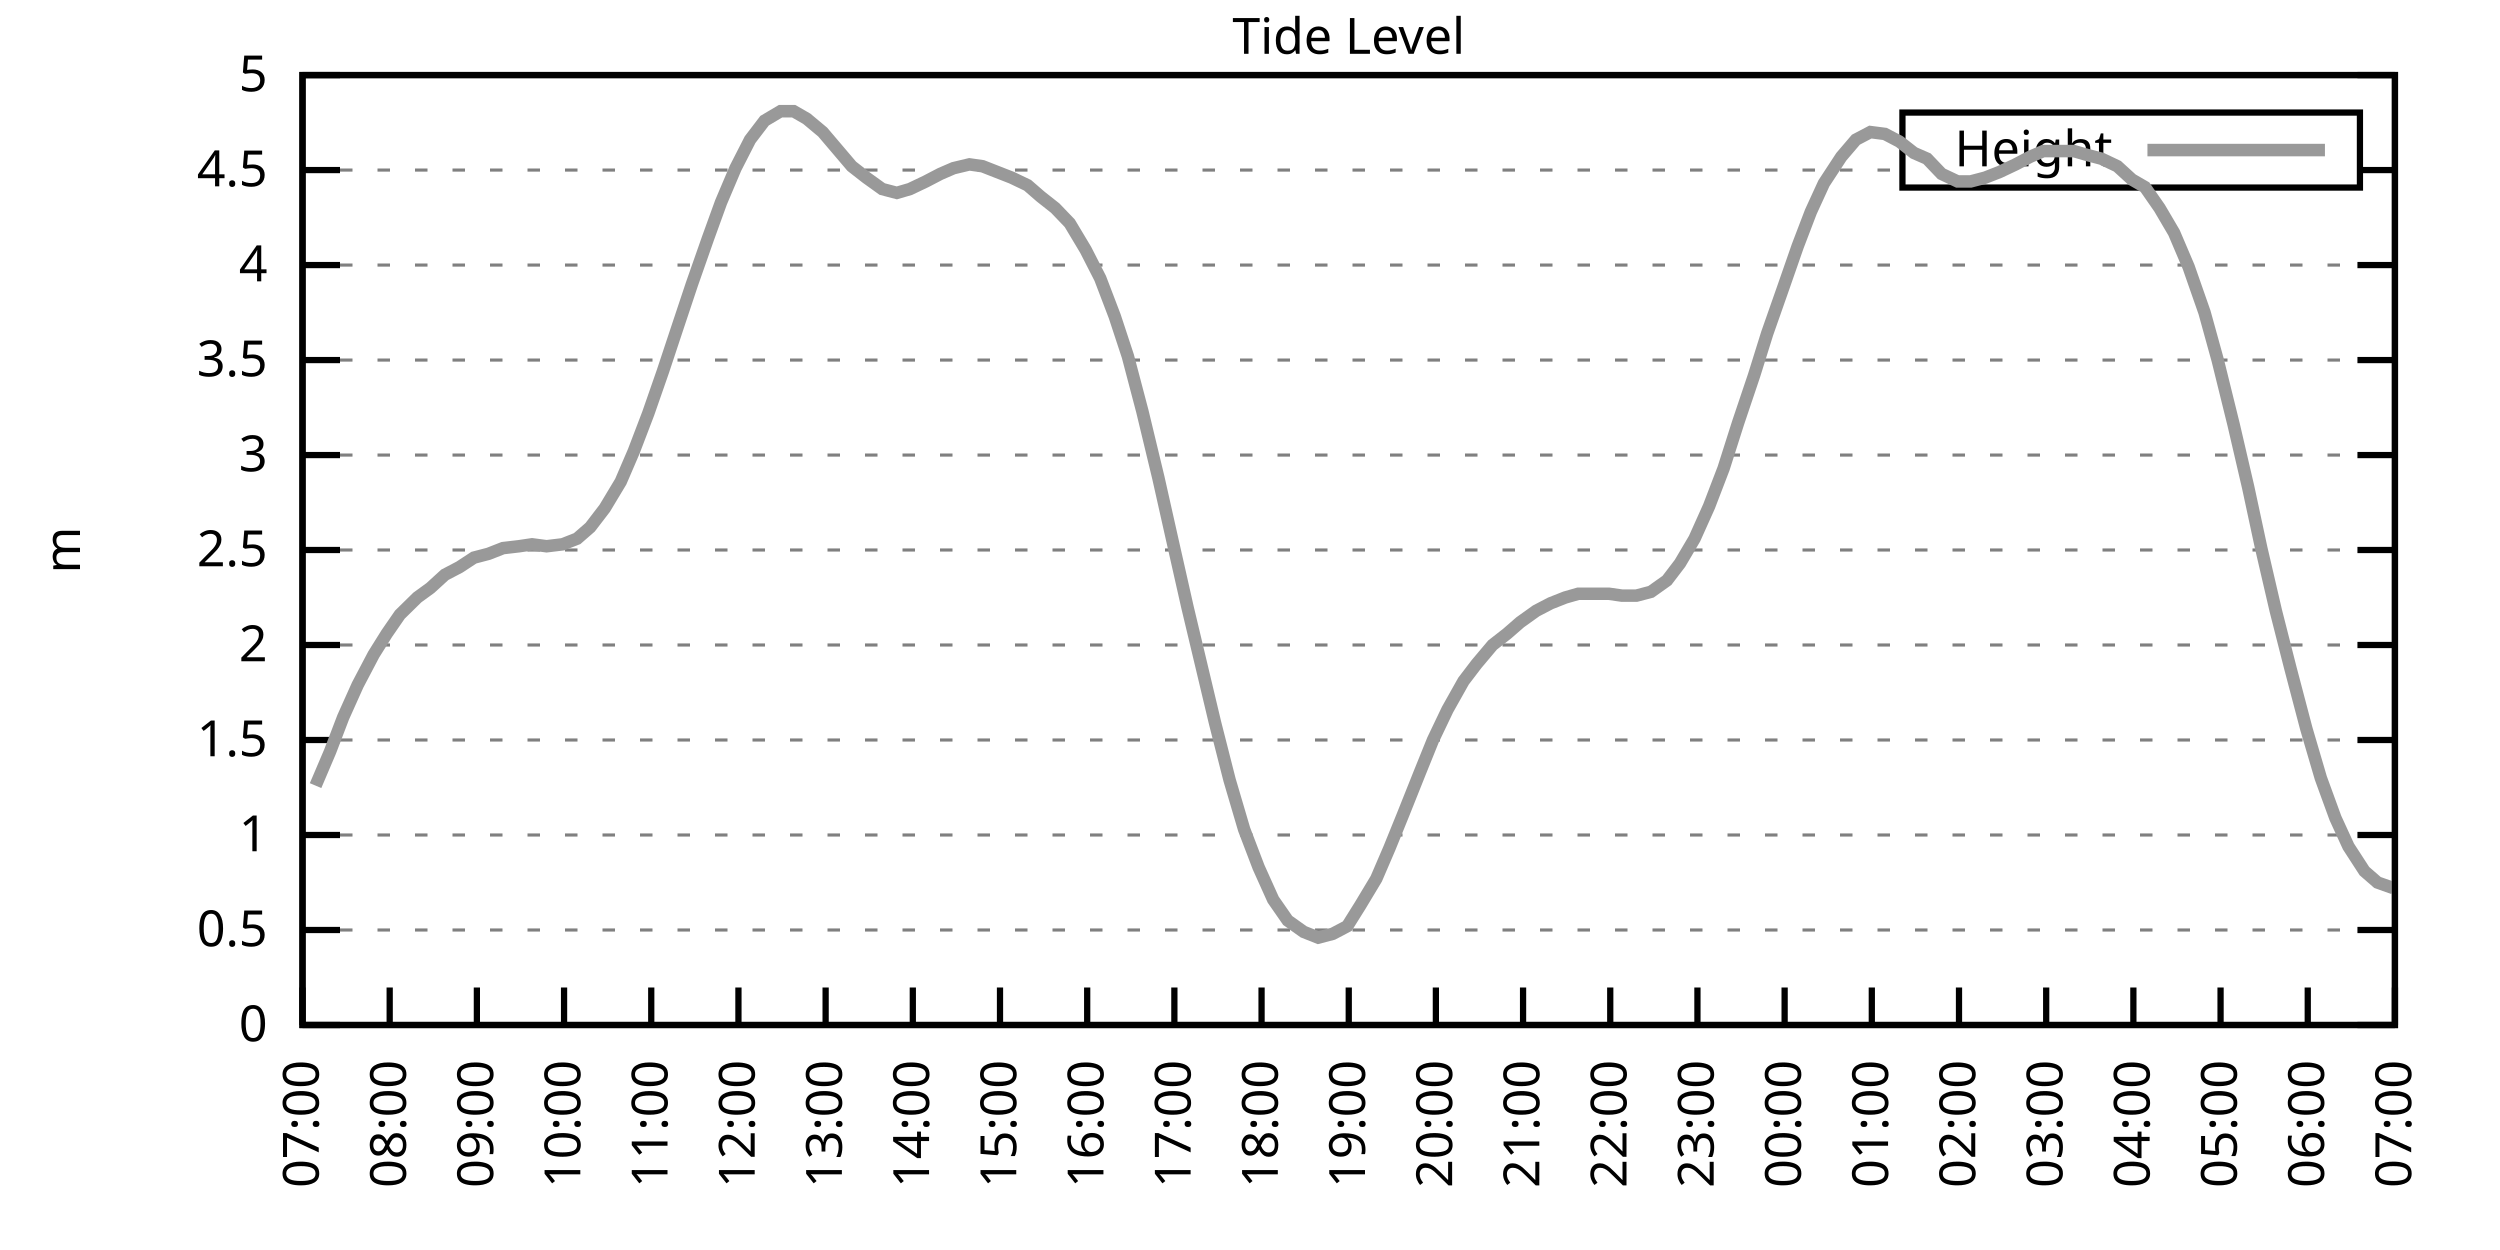
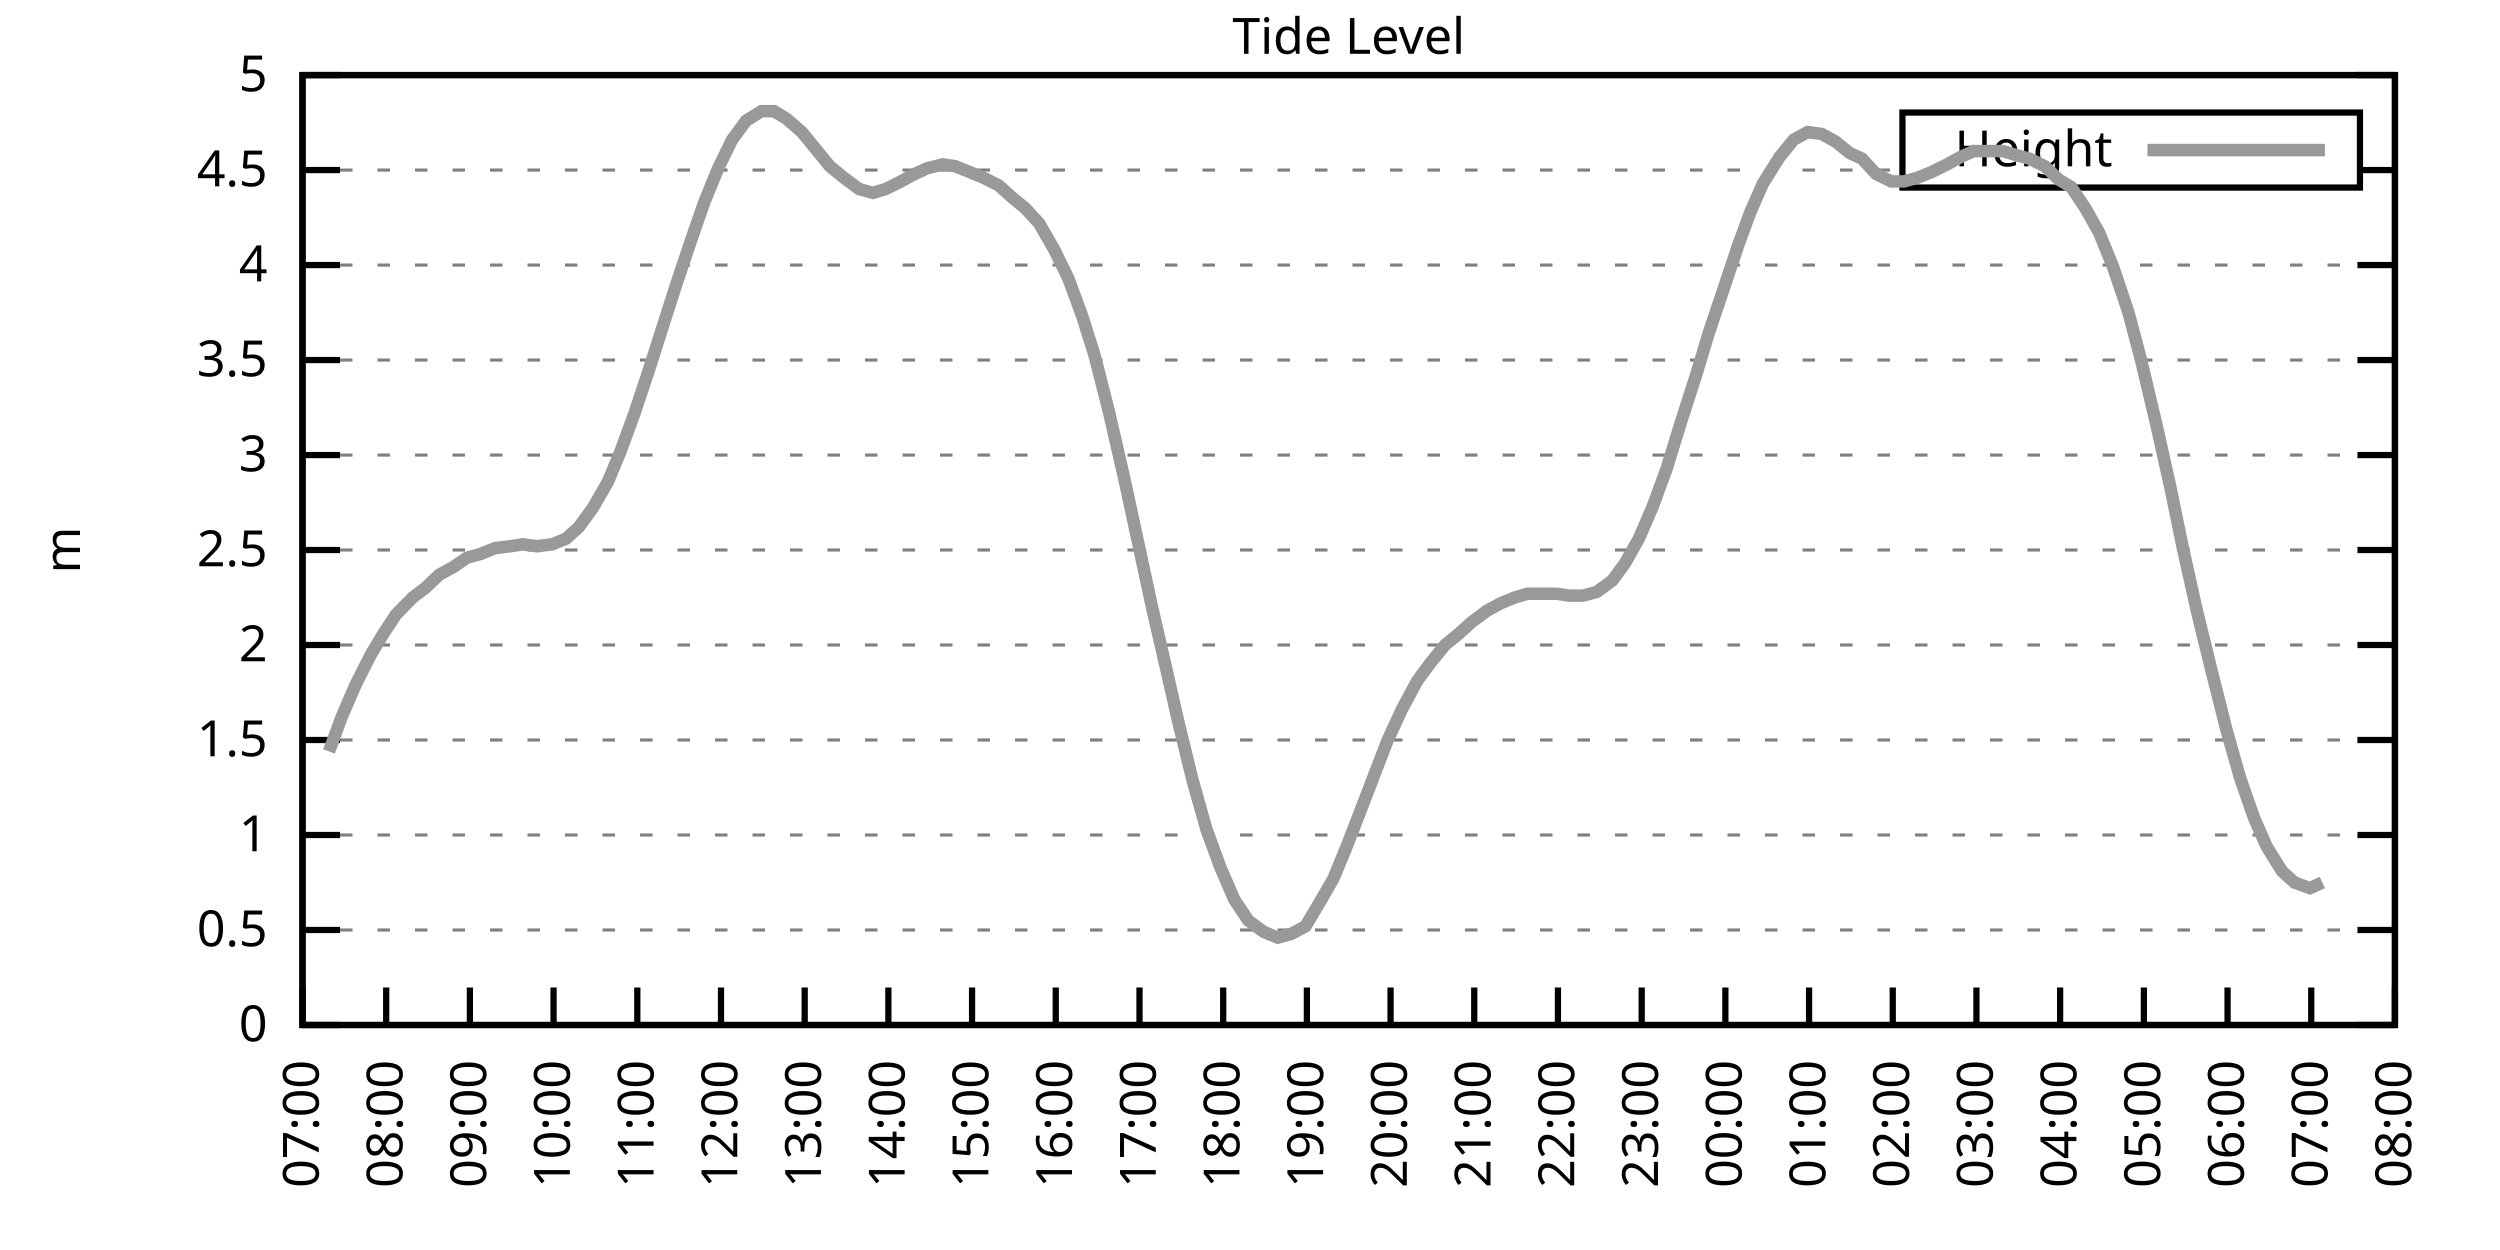
<svg xmlns="http://www.w3.org/2000/svg" xmlns:xlink="http://www.w3.org/1999/xlink" width="400" height="200" viewBox="0 0 400 200">
  <g id="gnuplot_canvas">
    <rect x="0" y="0" width="400" height="200" fill="none" />
    <defs>
      <circle id="gpDot" r="0.5" stroke-width="0.5" stroke="currentColor" />
      <path id="gpPt0" stroke-width="0.333" stroke="currentColor" d="M-1,0 h2 M0,-1 v2" />
      <path id="gpPt1" stroke-width="0.333" stroke="currentColor" d="M-1,-1 L1,1 M1,-1 L-1,1" />
      <path id="gpPt2" stroke-width="0.333" stroke="currentColor" d="M-1,0 L1,0 M0,-1 L0,1 M-1,-1 L1,1 M-1,1 L1,-1" />
      <rect id="gpPt3" stroke-width="0.333" stroke="currentColor" x="-1" y="-1" width="2" height="2" />
      <rect id="gpPt4" stroke-width="0.333" stroke="currentColor" fill="currentColor" x="-1" y="-1" width="2" height="2" />
      <circle id="gpPt5" stroke-width="0.333" stroke="currentColor" cx="0" cy="0" r="1" />
      <use xlink:href="#gpPt5" id="gpPt6" fill="currentColor" stroke="none" />
      <path id="gpPt7" stroke-width="0.333" stroke="currentColor" d="M0,-1.33 L-1.33,0.67 L1.33,0.67 z" />
      <use xlink:href="#gpPt7" id="gpPt8" fill="currentColor" stroke="none" />
      <use xlink:href="#gpPt7" id="gpPt9" stroke="currentColor" transform="rotate(180)" />
      <use xlink:href="#gpPt9" id="gpPt10" fill="currentColor" stroke="none" />
      <use xlink:href="#gpPt3" id="gpPt11" stroke="currentColor" transform="rotate(45)" />
      <use xlink:href="#gpPt11" id="gpPt12" fill="currentColor" stroke="none" />
      <path id="gpPt13" stroke-width="0.333" stroke="currentColor" d="M0,1.330 L1.265,0.411 L0.782,-1.067 L-0.782,-1.076 L-1.265,0.411 z" />
      <use xlink:href="#gpPt13" id="gpPt14" fill="currentColor" stroke="none" />
      <filter id="textbox" filterUnits="objectBoundingBox" x="0" y="0" height="1" width="1">
        <feFlood flood-color="white" flood-opacity="1" result="bgnd" />
        <feComposite in="SourceGraphic" in2="bgnd" operator="atop" />
      </filter>
      <filter id="greybox" filterUnits="objectBoundingBox" x="0" y="0" height="1" width="1">
        <feFlood flood-color="lightgrey" flood-opacity="1" result="grey" />
        <feComposite in="SourceGraphic" in2="grey" operator="atop" />
      </filter>
    </defs>
    <g fill="none" color="white" stroke="currentColor" stroke-width="1.00" stroke-linecap="butt" stroke-linejoin="miter">
</g>
    <g fill="none" color="black" stroke="currentColor" stroke-width="1.00" stroke-linecap="butt" stroke-linejoin="miter">
      <g stroke="none" shape-rendering="crispEdges">
        <polygon fill="rgb(255, 255, 255)" points="48.40,164.00 383.18,164.00 383.18,12.02 48.40,12.02 " />
      </g>
    </g>
    <g fill="none" color="black" stroke="currentColor" stroke-width="1.00" stroke-linecap="butt" stroke-linejoin="miter">
</g>
    <g fill="none" color="black" stroke="black" stroke-width="0.50" stroke-linecap="butt" stroke-linejoin="miter">
</g>
    <g fill="none" color="gray" stroke="currentColor" stroke-width="0.50" stroke-linecap="butt" stroke-linejoin="miter">
      <path stroke="gray" stroke-dasharray="2,4" class="gridline" d="M48.40,164.00 L383.19,164.00  " />
    </g>
    <g fill="none" color="gray" stroke="gray" stroke-width="1.00" stroke-linecap="butt" stroke-linejoin="miter">
</g>
    <g fill="none" color="black" stroke="currentColor" stroke-width="1.00" stroke-linecap="butt" stroke-linejoin="miter">
      <path stroke="black" d="M48.40,164.00 L54.40,164.00 M383.19,164.00 L377.19,164.00  " />
      <g transform="translate(42.80,166.60)" stroke="none" fill="black" font-family="Sans" font-size="8.00" text-anchor="end">
        <text>
          <tspan font-family="Sans"> 0</tspan>
        </text>
      </g>
    </g>
    <g fill="none" color="black" stroke="currentColor" stroke-width="1.00" stroke-linecap="butt" stroke-linejoin="miter">
</g>
    <g fill="none" color="black" stroke="black" stroke-width="0.50" stroke-linecap="butt" stroke-linejoin="miter">
</g>
    <g fill="none" color="gray" stroke="currentColor" stroke-width="0.50" stroke-linecap="butt" stroke-linejoin="miter">
      <path stroke="gray" stroke-dasharray="2,4" class="gridline" d="M48.40,148.80 L383.19,148.80  " />
    </g>
    <g fill="none" color="gray" stroke="gray" stroke-width="1.00" stroke-linecap="butt" stroke-linejoin="miter">
</g>
    <g fill="none" color="black" stroke="currentColor" stroke-width="1.00" stroke-linecap="butt" stroke-linejoin="miter">
      <path stroke="black" d="M48.40,148.80 L54.40,148.80 M383.19,148.80 L377.19,148.80  " />
      <g transform="translate(42.80,151.40)" stroke="none" fill="black" font-family="Sans" font-size="8.00" text-anchor="end">
        <text>
          <tspan font-family="Sans"> 0.5</tspan>
        </text>
      </g>
    </g>
    <g fill="none" color="black" stroke="currentColor" stroke-width="1.00" stroke-linecap="butt" stroke-linejoin="miter">
</g>
    <g fill="none" color="black" stroke="black" stroke-width="0.50" stroke-linecap="butt" stroke-linejoin="miter">
</g>
    <g fill="none" color="gray" stroke="currentColor" stroke-width="0.50" stroke-linecap="butt" stroke-linejoin="miter">
      <path stroke="gray" stroke-dasharray="2,4" class="gridline" d="M48.40,133.60 L383.19,133.60  " />
    </g>
    <g fill="none" color="gray" stroke="gray" stroke-width="1.00" stroke-linecap="butt" stroke-linejoin="miter">
</g>
    <g fill="none" color="black" stroke="currentColor" stroke-width="1.00" stroke-linecap="butt" stroke-linejoin="miter">
      <path stroke="black" d="M48.40,133.60 L54.40,133.60 M383.19,133.60 L377.19,133.60  " />
      <g transform="translate(42.80,136.20)" stroke="none" fill="black" font-family="Sans" font-size="8.00" text-anchor="end">
        <text>
          <tspan font-family="Sans"> 1</tspan>
        </text>
      </g>
    </g>
    <g fill="none" color="black" stroke="currentColor" stroke-width="1.00" stroke-linecap="butt" stroke-linejoin="miter">
</g>
    <g fill="none" color="black" stroke="black" stroke-width="0.50" stroke-linecap="butt" stroke-linejoin="miter">
</g>
    <g fill="none" color="gray" stroke="currentColor" stroke-width="0.50" stroke-linecap="butt" stroke-linejoin="miter">
      <path stroke="gray" stroke-dasharray="2,4" class="gridline" d="M48.40,118.40 L383.19,118.40  " />
    </g>
    <g fill="none" color="gray" stroke="gray" stroke-width="1.00" stroke-linecap="butt" stroke-linejoin="miter">
</g>
    <g fill="none" color="black" stroke="currentColor" stroke-width="1.00" stroke-linecap="butt" stroke-linejoin="miter">
      <path stroke="black" d="M48.40,118.40 L54.40,118.40 M383.19,118.40 L377.19,118.40  " />
      <g transform="translate(42.80,121.00)" stroke="none" fill="black" font-family="Sans" font-size="8.00" text-anchor="end">
        <text>
          <tspan font-family="Sans"> 1.5</tspan>
        </text>
      </g>
    </g>
    <g fill="none" color="black" stroke="currentColor" stroke-width="1.00" stroke-linecap="butt" stroke-linejoin="miter">
</g>
    <g fill="none" color="black" stroke="black" stroke-width="0.50" stroke-linecap="butt" stroke-linejoin="miter">
</g>
    <g fill="none" color="gray" stroke="currentColor" stroke-width="0.50" stroke-linecap="butt" stroke-linejoin="miter">
      <path stroke="gray" stroke-dasharray="2,4" class="gridline" d="M48.40,103.20 L383.19,103.20  " />
    </g>
    <g fill="none" color="gray" stroke="gray" stroke-width="1.00" stroke-linecap="butt" stroke-linejoin="miter">
</g>
    <g fill="none" color="black" stroke="currentColor" stroke-width="1.00" stroke-linecap="butt" stroke-linejoin="miter">
      <path stroke="black" d="M48.40,103.20 L54.40,103.20 M383.19,103.20 L377.19,103.20  " />
      <g transform="translate(42.80,105.80)" stroke="none" fill="black" font-family="Sans" font-size="8.00" text-anchor="end">
        <text>
          <tspan font-family="Sans"> 2</tspan>
        </text>
      </g>
    </g>
    <g fill="none" color="black" stroke="currentColor" stroke-width="1.00" stroke-linecap="butt" stroke-linejoin="miter">
</g>
    <g fill="none" color="black" stroke="black" stroke-width="0.50" stroke-linecap="butt" stroke-linejoin="miter">
</g>
    <g fill="none" color="gray" stroke="currentColor" stroke-width="0.50" stroke-linecap="butt" stroke-linejoin="miter">
      <path stroke="gray" stroke-dasharray="2,4" class="gridline" d="M48.40,88.00 L383.19,88.00  " />
    </g>
    <g fill="none" color="gray" stroke="gray" stroke-width="1.00" stroke-linecap="butt" stroke-linejoin="miter">
</g>
    <g fill="none" color="black" stroke="currentColor" stroke-width="1.00" stroke-linecap="butt" stroke-linejoin="miter">
      <path stroke="black" d="M48.40,88.00 L54.40,88.00 M383.19,88.00 L377.19,88.00  " />
      <g transform="translate(42.80,90.60)" stroke="none" fill="black" font-family="Sans" font-size="8.00" text-anchor="end">
        <text>
          <tspan font-family="Sans"> 2.5</tspan>
        </text>
      </g>
    </g>
    <g fill="none" color="black" stroke="currentColor" stroke-width="1.00" stroke-linecap="butt" stroke-linejoin="miter">
</g>
    <g fill="none" color="black" stroke="black" stroke-width="0.50" stroke-linecap="butt" stroke-linejoin="miter">
</g>
    <g fill="none" color="gray" stroke="currentColor" stroke-width="0.50" stroke-linecap="butt" stroke-linejoin="miter">
      <path stroke="gray" stroke-dasharray="2,4" class="gridline" d="M48.40,72.81 L383.19,72.81  " />
    </g>
    <g fill="none" color="gray" stroke="gray" stroke-width="1.00" stroke-linecap="butt" stroke-linejoin="miter">
</g>
    <g fill="none" color="black" stroke="currentColor" stroke-width="1.00" stroke-linecap="butt" stroke-linejoin="miter">
      <path stroke="black" d="M48.40,72.81 L54.40,72.81 M383.19,72.81 L377.19,72.81  " />
      <g transform="translate(42.80,75.41)" stroke="none" fill="black" font-family="Sans" font-size="8.00" text-anchor="end">
        <text>
          <tspan font-family="Sans"> 3</tspan>
        </text>
      </g>
    </g>
    <g fill="none" color="black" stroke="currentColor" stroke-width="1.00" stroke-linecap="butt" stroke-linejoin="miter">
</g>
    <g fill="none" color="black" stroke="black" stroke-width="0.50" stroke-linecap="butt" stroke-linejoin="miter">
</g>
    <g fill="none" color="gray" stroke="currentColor" stroke-width="0.50" stroke-linecap="butt" stroke-linejoin="miter">
      <path stroke="gray" stroke-dasharray="2,4" class="gridline" d="M48.40,57.61 L383.19,57.61  " />
    </g>
    <g fill="none" color="gray" stroke="gray" stroke-width="1.00" stroke-linecap="butt" stroke-linejoin="miter">
</g>
    <g fill="none" color="black" stroke="currentColor" stroke-width="1.00" stroke-linecap="butt" stroke-linejoin="miter">
      <path stroke="black" d="M48.40,57.61 L54.40,57.61 M383.19,57.61 L377.19,57.61  " />
      <g transform="translate(42.80,60.21)" stroke="none" fill="black" font-family="Sans" font-size="8.00" text-anchor="end">
        <text>
          <tspan font-family="Sans"> 3.5</tspan>
        </text>
      </g>
    </g>
    <g fill="none" color="black" stroke="currentColor" stroke-width="1.00" stroke-linecap="butt" stroke-linejoin="miter">
</g>
    <g fill="none" color="black" stroke="black" stroke-width="0.50" stroke-linecap="butt" stroke-linejoin="miter">
</g>
    <g fill="none" color="gray" stroke="currentColor" stroke-width="0.50" stroke-linecap="butt" stroke-linejoin="miter">
      <path stroke="gray" stroke-dasharray="2,4" class="gridline" d="M48.40,42.41 L383.19,42.41  " />
    </g>
    <g fill="none" color="gray" stroke="gray" stroke-width="1.00" stroke-linecap="butt" stroke-linejoin="miter">
</g>
    <g fill="none" color="black" stroke="currentColor" stroke-width="1.00" stroke-linecap="butt" stroke-linejoin="miter">
      <path stroke="black" d="M48.40,42.41 L54.40,42.41 M383.19,42.41 L377.19,42.41  " />
      <g transform="translate(42.80,45.01)" stroke="none" fill="black" font-family="Sans" font-size="8.00" text-anchor="end">
        <text>
          <tspan font-family="Sans"> 4</tspan>
        </text>
      </g>
    </g>
    <g fill="none" color="black" stroke="currentColor" stroke-width="1.00" stroke-linecap="butt" stroke-linejoin="miter">
</g>
    <g fill="none" color="black" stroke="black" stroke-width="0.50" stroke-linecap="butt" stroke-linejoin="miter">
</g>
    <g fill="none" color="gray" stroke="currentColor" stroke-width="0.50" stroke-linecap="butt" stroke-linejoin="miter">
      <path stroke="gray" stroke-dasharray="2,4" class="gridline" d="M48.40,27.21 L304.39,27.21 M377.59,27.21 L383.19,27.21  " />
    </g>
    <g fill="none" color="gray" stroke="gray" stroke-width="1.00" stroke-linecap="butt" stroke-linejoin="miter">
</g>
    <g fill="none" color="black" stroke="currentColor" stroke-width="1.00" stroke-linecap="butt" stroke-linejoin="miter">
      <path stroke="black" d="M48.40,27.21 L54.40,27.21 M383.19,27.21 L377.19,27.21  " />
      <g transform="translate(42.80,29.81)" stroke="none" fill="black" font-family="Sans" font-size="8.00" text-anchor="end">
        <text>
          <tspan font-family="Sans"> 4.5</tspan>
        </text>
      </g>
    </g>
    <g fill="none" color="black" stroke="currentColor" stroke-width="1.00" stroke-linecap="butt" stroke-linejoin="miter">
</g>
    <g fill="none" color="black" stroke="black" stroke-width="0.50" stroke-linecap="butt" stroke-linejoin="miter">
</g>
    <g fill="none" color="gray" stroke="currentColor" stroke-width="0.50" stroke-linecap="butt" stroke-linejoin="miter">
      <path stroke="gray" stroke-dasharray="2,4" class="gridline" d="M48.40,12.01 L383.19,12.01  " />
    </g>
    <g fill="none" color="gray" stroke="gray" stroke-width="1.00" stroke-linecap="butt" stroke-linejoin="miter">
</g>
    <g fill="none" color="black" stroke="currentColor" stroke-width="1.00" stroke-linecap="butt" stroke-linejoin="miter">
      <path stroke="black" d="M48.40,12.01 L54.40,12.01 M383.19,12.01 L377.19,12.01  " />
      <g transform="translate(42.80,14.61)" stroke="none" fill="black" font-family="Sans" font-size="8.00" text-anchor="end">
        <text>
          <tspan font-family="Sans"> 5</tspan>
        </text>
      </g>
    </g>
    <g fill="none" color="black" stroke="currentColor" stroke-width="1.00" stroke-linecap="butt" stroke-linejoin="miter">
      <path stroke="black" d="M48.40,164.00 L48.40,158.00  " />
      <g transform="translate(51.00,169.60) rotate(270.00)" stroke="none" fill="black" font-family="Sans" font-size="8.00" text-anchor="end">
        <text>
          <tspan font-family="Sans">07:00</tspan>
        </text>
      </g>
    </g>
    <g fill="none" color="black" stroke="currentColor" stroke-width="1.00" stroke-linecap="butt" stroke-linejoin="miter">
-       <path stroke="black" d="M62.35,164.00 L62.35,158.00  " />
-       <g transform="translate(64.95,169.60) rotate(270.00)" stroke="none" fill="black" font-family="Sans" font-size="8.00" text-anchor="end">
+       <path stroke="black" d="M61.79,164.00 L61.79,158.00  " />
+       <g transform="translate(64.39,169.60) rotate(270.00)" stroke="none" fill="black" font-family="Sans" font-size="8.00" text-anchor="end">
        <text>
          <tspan font-family="Sans">08:00</tspan>
        </text>
      </g>
    </g>
    <g fill="none" color="black" stroke="currentColor" stroke-width="1.00" stroke-linecap="butt" stroke-linejoin="miter">
-       <path stroke="black" d="M76.30,164.00 L76.30,158.00  " />
-       <g transform="translate(78.90,169.60) rotate(270.00)" stroke="none" fill="black" font-family="Sans" font-size="8.00" text-anchor="end">
+       <path stroke="black" d="M75.18,164.00 L75.18,158.00  " />
+       <g transform="translate(77.78,169.60) rotate(270.00)" stroke="none" fill="black" font-family="Sans" font-size="8.00" text-anchor="end">
        <text>
          <tspan font-family="Sans">09:00</tspan>
        </text>
      </g>
    </g>
    <g fill="none" color="black" stroke="currentColor" stroke-width="1.00" stroke-linecap="butt" stroke-linejoin="miter">
-       <path stroke="black" d="M90.25,164.00 L90.25,158.00  " />
-       <g transform="translate(92.85,169.60) rotate(270.00)" stroke="none" fill="black" font-family="Sans" font-size="8.00" text-anchor="end">
+       <path stroke="black" d="M88.57,164.00 L88.57,158.00  " />
+       <g transform="translate(91.17,169.60) rotate(270.00)" stroke="none" fill="black" font-family="Sans" font-size="8.00" text-anchor="end">
        <text>
          <tspan font-family="Sans">10:00</tspan>
        </text>
      </g>
    </g>
    <g fill="none" color="black" stroke="currentColor" stroke-width="1.00" stroke-linecap="butt" stroke-linejoin="miter">
-       <path stroke="black" d="M104.20,164.00 L104.20,158.00  " />
-       <g transform="translate(106.80,169.60) rotate(270.00)" stroke="none" fill="black" font-family="Sans" font-size="8.00" text-anchor="end">
+       <path stroke="black" d="M101.97,164.00 L101.97,158.00  " />
+       <g transform="translate(104.57,169.60) rotate(270.00)" stroke="none" fill="black" font-family="Sans" font-size="8.00" text-anchor="end">
        <text>
          <tspan font-family="Sans">11:00</tspan>
        </text>
      </g>
    </g>
    <g fill="none" color="black" stroke="currentColor" stroke-width="1.00" stroke-linecap="butt" stroke-linejoin="miter">
-       <path stroke="black" d="M118.15,164.00 L118.15,158.00  " />
-       <g transform="translate(120.75,169.60) rotate(270.00)" stroke="none" fill="black" font-family="Sans" font-size="8.00" text-anchor="end">
+       <path stroke="black" d="M115.36,164.00 L115.36,158.00  " />
+       <g transform="translate(117.96,169.60) rotate(270.00)" stroke="none" fill="black" font-family="Sans" font-size="8.00" text-anchor="end">
        <text>
          <tspan font-family="Sans">12:00</tspan>
        </text>
      </g>
    </g>
    <g fill="none" color="black" stroke="currentColor" stroke-width="1.00" stroke-linecap="butt" stroke-linejoin="miter">
-       <path stroke="black" d="M132.10,164.00 L132.10,158.00  " />
-       <g transform="translate(134.70,169.60) rotate(270.00)" stroke="none" fill="black" font-family="Sans" font-size="8.00" text-anchor="end">
+       <path stroke="black" d="M128.75,164.00 L128.75,158.00  " />
+       <g transform="translate(131.35,169.60) rotate(270.00)" stroke="none" fill="black" font-family="Sans" font-size="8.00" text-anchor="end">
        <text>
          <tspan font-family="Sans">13:00</tspan>
        </text>
      </g>
    </g>
    <g fill="none" color="black" stroke="currentColor" stroke-width="1.00" stroke-linecap="butt" stroke-linejoin="miter">
-       <path stroke="black" d="M146.05,164.00 L146.05,158.00  " />
-       <g transform="translate(148.65,169.60) rotate(270.00)" stroke="none" fill="black" font-family="Sans" font-size="8.00" text-anchor="end">
+       <path stroke="black" d="M142.14,164.00 L142.14,158.00  " />
+       <g transform="translate(144.74,169.60) rotate(270.00)" stroke="none" fill="black" font-family="Sans" font-size="8.00" text-anchor="end">
        <text>
          <tspan font-family="Sans">14:00</tspan>
        </text>
      </g>
    </g>
    <g fill="none" color="black" stroke="currentColor" stroke-width="1.00" stroke-linecap="butt" stroke-linejoin="miter">
-       <path stroke="black" d="M160.00,164.00 L160.00,158.00  " />
-       <g transform="translate(162.60,169.60) rotate(270.00)" stroke="none" fill="black" font-family="Sans" font-size="8.00" text-anchor="end">
+       <path stroke="black" d="M155.53,164.00 L155.53,158.00  " />
+       <g transform="translate(158.13,169.60) rotate(270.00)" stroke="none" fill="black" font-family="Sans" font-size="8.00" text-anchor="end">
        <text>
          <tspan font-family="Sans">15:00</tspan>
        </text>
      </g>
    </g>
    <g fill="none" color="black" stroke="currentColor" stroke-width="1.00" stroke-linecap="butt" stroke-linejoin="miter">
-       <path stroke="black" d="M173.95,164.00 L173.95,158.00  " />
-       <g transform="translate(176.55,169.60) rotate(270.00)" stroke="none" fill="black" font-family="Sans" font-size="8.00" text-anchor="end">
+       <path stroke="black" d="M168.92,164.00 L168.92,158.00  " />
+       <g transform="translate(171.52,169.60) rotate(270.00)" stroke="none" fill="black" font-family="Sans" font-size="8.00" text-anchor="end">
        <text>
          <tspan font-family="Sans">16:00</tspan>
        </text>
      </g>
    </g>
    <g fill="none" color="black" stroke="currentColor" stroke-width="1.00" stroke-linecap="butt" stroke-linejoin="miter">
-       <path stroke="black" d="M187.90,164.00 L187.90,158.00  " />
-       <g transform="translate(190.50,169.60) rotate(270.00)" stroke="none" fill="black" font-family="Sans" font-size="8.00" text-anchor="end">
+       <path stroke="black" d="M182.32,164.00 L182.32,158.00  " />
+       <g transform="translate(184.92,169.60) rotate(270.00)" stroke="none" fill="black" font-family="Sans" font-size="8.00" text-anchor="end">
        <text>
          <tspan font-family="Sans">17:00</tspan>
        </text>
      </g>
    </g>
    <g fill="none" color="black" stroke="currentColor" stroke-width="1.00" stroke-linecap="butt" stroke-linejoin="miter">
-       <path stroke="black" d="M201.85,164.00 L201.85,158.00  " />
-       <g transform="translate(204.45,169.60) rotate(270.00)" stroke="none" fill="black" font-family="Sans" font-size="8.00" text-anchor="end">
+       <path stroke="black" d="M195.71,164.00 L195.71,158.00  " />
+       <g transform="translate(198.31,169.60) rotate(270.00)" stroke="none" fill="black" font-family="Sans" font-size="8.00" text-anchor="end">
        <text>
          <tspan font-family="Sans">18:00</tspan>
        </text>
      </g>
    </g>
    <g fill="none" color="black" stroke="currentColor" stroke-width="1.00" stroke-linecap="butt" stroke-linejoin="miter">
-       <path stroke="black" d="M215.80,164.00 L215.80,158.00  " />
-       <g transform="translate(218.40,169.60) rotate(270.00)" stroke="none" fill="black" font-family="Sans" font-size="8.00" text-anchor="end">
+       <path stroke="black" d="M209.10,164.00 L209.10,158.00  " />
+       <g transform="translate(211.70,169.60) rotate(270.00)" stroke="none" fill="black" font-family="Sans" font-size="8.00" text-anchor="end">
        <text>
          <tspan font-family="Sans">19:00</tspan>
        </text>
      </g>
    </g>
    <g fill="none" color="black" stroke="currentColor" stroke-width="1.00" stroke-linecap="butt" stroke-linejoin="miter">
-       <path stroke="black" d="M229.74,164.00 L229.74,158.00  " />
-       <g transform="translate(232.34,169.60) rotate(270.00)" stroke="none" fill="black" font-family="Sans" font-size="8.00" text-anchor="end">
+       <path stroke="black" d="M222.49,164.00 L222.49,158.00  " />
+       <g transform="translate(225.09,169.60) rotate(270.00)" stroke="none" fill="black" font-family="Sans" font-size="8.00" text-anchor="end">
        <text>
          <tspan font-family="Sans">20:00</tspan>
        </text>
      </g>
    </g>
    <g fill="none" color="black" stroke="currentColor" stroke-width="1.00" stroke-linecap="butt" stroke-linejoin="miter">
-       <path stroke="black" d="M243.69,164.00 L243.69,158.00  " />
-       <g transform="translate(246.29,169.60) rotate(270.00)" stroke="none" fill="black" font-family="Sans" font-size="8.00" text-anchor="end">
+       <path stroke="black" d="M235.88,164.00 L235.88,158.00  " />
+       <g transform="translate(238.48,169.60) rotate(270.00)" stroke="none" fill="black" font-family="Sans" font-size="8.00" text-anchor="end">
        <text>
          <tspan font-family="Sans">21:00</tspan>
        </text>
      </g>
    </g>
    <g fill="none" color="black" stroke="currentColor" stroke-width="1.00" stroke-linecap="butt" stroke-linejoin="miter">
-       <path stroke="black" d="M257.64,164.00 L257.64,158.00  " />
-       <g transform="translate(260.24,169.60) rotate(270.00)" stroke="none" fill="black" font-family="Sans" font-size="8.00" text-anchor="end">
+       <path stroke="black" d="M249.27,164.00 L249.27,158.00  " />
+       <g transform="translate(251.87,169.60) rotate(270.00)" stroke="none" fill="black" font-family="Sans" font-size="8.00" text-anchor="end">
        <text>
          <tspan font-family="Sans">22:00</tspan>
        </text>
      </g>
    </g>
    <g fill="none" color="black" stroke="currentColor" stroke-width="1.00" stroke-linecap="butt" stroke-linejoin="miter">
-       <path stroke="black" d="M271.59,164.00 L271.59,158.00  " />
-       <g transform="translate(274.19,169.60) rotate(270.00)" stroke="none" fill="black" font-family="Sans" font-size="8.00" text-anchor="end">
+       <path stroke="black" d="M262.67,164.00 L262.67,158.00  " />
+       <g transform="translate(265.27,169.60) rotate(270.00)" stroke="none" fill="black" font-family="Sans" font-size="8.00" text-anchor="end">
        <text>
          <tspan font-family="Sans">23:00</tspan>
        </text>
      </g>
    </g>
    <g fill="none" color="black" stroke="currentColor" stroke-width="1.00" stroke-linecap="butt" stroke-linejoin="miter">
-       <path stroke="black" d="M285.54,164.00 L285.54,158.00  " />
-       <g transform="translate(288.14,169.60) rotate(270.00)" stroke="none" fill="black" font-family="Sans" font-size="8.00" text-anchor="end">
+       <path stroke="black" d="M276.06,164.00 L276.06,158.00  " />
+       <g transform="translate(278.66,169.60) rotate(270.00)" stroke="none" fill="black" font-family="Sans" font-size="8.00" text-anchor="end">
        <text>
          <tspan font-family="Sans">00:00</tspan>
        </text>
      </g>
    </g>
    <g fill="none" color="black" stroke="currentColor" stroke-width="1.00" stroke-linecap="butt" stroke-linejoin="miter">
-       <path stroke="black" d="M299.49,164.00 L299.49,158.00  " />
-       <g transform="translate(302.09,169.60) rotate(270.00)" stroke="none" fill="black" font-family="Sans" font-size="8.00" text-anchor="end">
+       <path stroke="black" d="M289.45,164.00 L289.45,158.00  " />
+       <g transform="translate(292.05,169.60) rotate(270.00)" stroke="none" fill="black" font-family="Sans" font-size="8.00" text-anchor="end">
        <text>
          <tspan font-family="Sans">01:00</tspan>
        </text>
      </g>
    </g>
    <g fill="none" color="black" stroke="currentColor" stroke-width="1.00" stroke-linecap="butt" stroke-linejoin="miter">
-       <path stroke="black" d="M313.44,164.00 L313.44,158.00  " />
-       <g transform="translate(316.04,169.60) rotate(270.00)" stroke="none" fill="black" font-family="Sans" font-size="8.00" text-anchor="end">
+       <path stroke="black" d="M302.84,164.00 L302.84,158.00  " />
+       <g transform="translate(305.44,169.60) rotate(270.00)" stroke="none" fill="black" font-family="Sans" font-size="8.00" text-anchor="end">
        <text>
          <tspan font-family="Sans">02:00</tspan>
        </text>
      </g>
    </g>
    <g fill="none" color="black" stroke="currentColor" stroke-width="1.00" stroke-linecap="butt" stroke-linejoin="miter">
-       <path stroke="black" d="M327.39,164.00 L327.39,158.00  " />
-       <g transform="translate(329.99,169.60) rotate(270.00)" stroke="none" fill="black" font-family="Sans" font-size="8.00" text-anchor="end">
+       <path stroke="black" d="M316.23,164.00 L316.23,158.00  " />
+       <g transform="translate(318.83,169.60) rotate(270.00)" stroke="none" fill="black" font-family="Sans" font-size="8.00" text-anchor="end">
        <text>
          <tspan font-family="Sans">03:00</tspan>
        </text>
      </g>
    </g>
    <g fill="none" color="black" stroke="currentColor" stroke-width="1.00" stroke-linecap="butt" stroke-linejoin="miter">
-       <path stroke="black" d="M341.34,164.00 L341.34,158.00  " />
-       <g transform="translate(343.94,169.60) rotate(270.00)" stroke="none" fill="black" font-family="Sans" font-size="8.00" text-anchor="end">
+       <path stroke="black" d="M329.62,164.00 L329.62,158.00  " />
+       <g transform="translate(332.22,169.60) rotate(270.00)" stroke="none" fill="black" font-family="Sans" font-size="8.00" text-anchor="end">
        <text>
          <tspan font-family="Sans">04:00</tspan>
        </text>
      </g>
    </g>
    <g fill="none" color="black" stroke="currentColor" stroke-width="1.00" stroke-linecap="butt" stroke-linejoin="miter">
-       <path stroke="black" d="M355.29,164.00 L355.29,158.00  " />
-       <g transform="translate(357.89,169.60) rotate(270.00)" stroke="none" fill="black" font-family="Sans" font-size="8.00" text-anchor="end">
+       <path stroke="black" d="M343.02,164.00 L343.02,158.00  " />
+       <g transform="translate(345.62,169.60) rotate(270.00)" stroke="none" fill="black" font-family="Sans" font-size="8.00" text-anchor="end">
        <text>
          <tspan font-family="Sans">05:00</tspan>
        </text>
      </g>
    </g>
    <g fill="none" color="black" stroke="currentColor" stroke-width="1.00" stroke-linecap="butt" stroke-linejoin="miter">
-       <path stroke="black" d="M369.24,164.00 L369.24,158.00  " />
-       <g transform="translate(371.84,169.60) rotate(270.00)" stroke="none" fill="black" font-family="Sans" font-size="8.00" text-anchor="end">
+       <path stroke="black" d="M356.41,164.00 L356.41,158.00  " />
+       <g transform="translate(359.01,169.60) rotate(270.00)" stroke="none" fill="black" font-family="Sans" font-size="8.00" text-anchor="end">
        <text>
          <tspan font-family="Sans">06:00</tspan>
+         </text>
+       </g>
+     </g>
+     <g fill="none" color="black" stroke="currentColor" stroke-width="1.00" stroke-linecap="butt" stroke-linejoin="miter">
+       <path stroke="black" d="M369.80,164.00 L369.80,158.00  " />
+       <g transform="translate(372.40,169.60) rotate(270.00)" stroke="none" fill="black" font-family="Sans" font-size="8.00" text-anchor="end">
+         <text>
+           <tspan font-family="Sans">07:00</tspan>
        </text>
      </g>
    </g>
    <g fill="none" color="black" stroke="currentColor" stroke-width="1.00" stroke-linecap="butt" stroke-linejoin="miter">
      <path stroke="black" d="M383.19,164.00 L383.19,158.00  " />
      <g transform="translate(385.79,169.60) rotate(270.00)" stroke="none" fill="black" font-family="Sans" font-size="8.00" text-anchor="end">
        <text>
-           <tspan font-family="Sans">07:00</tspan>
+           <tspan font-family="Sans">08:00</tspan>
        </text>
      </g>
    </g>
    <g fill="none" color="black" stroke="currentColor" stroke-width="1.00" stroke-linecap="butt" stroke-linejoin="miter">
</g>
    <g fill="none" color="black" stroke="currentColor" stroke-width="1.00" stroke-linecap="butt" stroke-linejoin="miter">
      <path stroke="black" d="M48.40,12.01 L48.40,164.00 L383.19,164.00 L383.19,12.01 L48.40,12.01 Z  " />
    </g>
    <g fill="none" color="black" stroke="currentColor" stroke-width="1.00" stroke-linecap="butt" stroke-linejoin="miter">
</g>
    <g fill="none" color="black" stroke="currentColor" stroke-width="1.00" stroke-linecap="butt" stroke-linejoin="miter">
      <path stroke="black" d="M304.39,30.01 L304.39,18.01 L377.59,18.01 L377.59,30.01 L304.39,30.01 Z  " />
    </g>
    <g id="Tide_level_plot_1">
      <g fill="none" color="white" stroke="black" stroke-width="2.00" stroke-linecap="butt" stroke-linejoin="miter">
</g>
      <g fill="none" color="black" stroke="currentColor" stroke-width="2.00" stroke-linecap="butt" stroke-linejoin="miter">
        <g transform="translate(337.99,26.61)" stroke="none" fill="black" font-family="Sans" font-size="8.00" text-anchor="end">
          <text>
            <tspan font-family="Sans">Height</tspan>
          </text>
        </g>
      </g>
      <g fill="none" color="black" stroke="currentColor" stroke-width="2.00" stroke-linecap="butt" stroke-linejoin="miter">
-         <path stroke="rgb(153, 153, 153)" d="M343.59,24.01 L371.99,24.01 M50.49,125.70 L52.82,120.23 L54.91,114.76 L57.23,109.59 L59.79,104.72 L61.88,101.38   L63.98,98.34 L66.77,95.60 L68.86,94.08 L71.18,91.96 L73.51,90.74 L75.83,89.22 L78.16,88.61 L80.48,87.70   L83.04,87.40 L85.13,87.09 L87.46,87.40 L90.02,87.09 L92.34,86.18 L94.43,84.36 L96.76,81.32 L99.32,77.06   L101.41,72.20 L103.73,66.12 L106.06,59.43 L108.38,52.44 L110.71,45.45 L113.27,38.15 L115.36,32.38 L117.68,26.91   L120.01,22.35 L122.33,19.31 L124.89,17.79 L126.98,17.79 L129.08,19.00 L131.63,21.13 L133.96,23.87 L136.28,26.60   L138.61,28.42 L141.16,30.25 L143.49,30.86 L145.58,30.25 L148.14,29.03 L150.46,27.82 L152.56,26.91 L155.11,26.30   L157.21,26.60 L159.53,27.51 L161.86,28.42 L164.41,29.64 L166.51,31.46 L168.83,33.29 L171.16,35.72 L173.71,39.98   L176.04,44.54 L178.36,50.62 L180.46,57.00 L182.78,65.81 L185.34,76.45 L187.66,86.79 L189.99,97.12 L192.31,106.85   L194.41,115.67 L196.73,124.79 L199.06,132.69 L201.38,138.77 L203.71,143.94 L206.03,147.28 L208.59,149.10 L210.91,150.02   L213.24,149.41 L215.56,148.19 L217.65,144.85 L220.21,140.59 L222.30,135.73 L224.40,130.56 L227.19,123.57 L229.28,118.40   L231.60,113.54 L234.16,108.98 L236.25,106.24 L238.81,103.20 L241.14,101.38 L243.23,99.56 L245.79,97.73 L248.11,96.52   L250.44,95.60 L252.53,95.00 L255.09,95.00 L257.41,95.00 L259.50,95.30 L261.83,95.30 L264.15,94.69 L266.71,92.87   L268.80,90.13 L271.13,86.18 L273.45,81.01 L275.78,74.93 L278.10,67.64 L280.66,60.04 L282.75,53.35 L285.31,46.06   L287.64,39.37 L289.73,33.90 L291.82,29.34 L294.61,25.08 L296.94,22.35 L299.26,21.13 L301.58,21.43 L303.91,22.65   L306.23,24.47 L308.33,25.39 L310.65,27.82 L313.21,29.03 L315.30,29.03 L317.63,28.42 L319.95,27.51 L322.51,26.30   L324.83,25.08 L326.93,24.17 L329.48,24.17 L331.81,24.17 L333.90,24.78 L336.23,25.39 L338.78,26.60 L341.11,28.73   L343.20,29.94 L345.53,33.29 L347.85,37.24 L350.18,42.71 L352.73,50.01 L354.83,57.61 L357.38,67.94 L359.71,77.97   L361.80,87.70 L364.13,97.73 L366.45,106.85 L369.01,116.58 L371.33,124.48 L373.66,130.87 L375.75,135.43 L378.31,139.38   L380.40,141.20 L382.96,142.11  " />
+         <path stroke="rgb(153, 153, 153)" d="M343.59,24.01 L371.99,24.01 M52.64,120.23 L54.65,114.76 L56.88,109.59 L59.34,104.72 L61.35,101.38 L63.35,98.34   L66.03,95.60 L68.04,94.08 L70.27,91.96 L72.50,90.74 L74.74,89.22 L76.97,88.61 L79.20,87.70 L81.66,87.40   L83.66,87.09 L85.90,87.40 L88.35,87.09 L90.58,86.18 L92.59,84.36 L94.82,81.32 L97.28,77.06 L99.29,72.20   L101.52,66.12 L103.75,59.43 L105.98,52.44 L108.22,45.45 L110.67,38.15 L112.68,32.38 L114.91,26.91 L117.14,22.35   L119.38,19.31 L121.83,17.79 L123.84,17.79 L125.85,19.00 L128.30,21.13 L130.54,23.87 L132.77,26.60 L135.00,28.42   L137.45,30.25 L139.69,30.86 L141.69,30.25 L144.15,29.03 L146.38,27.82 L148.39,26.91 L150.85,26.30 L152.85,26.60   L155.09,27.51 L157.32,28.42 L159.77,29.64 L161.78,31.46 L164.01,33.29 L166.25,35.72 L168.70,39.98 L170.93,44.54   L173.17,50.62 L175.17,57.00 L177.41,65.81 L179.86,76.45 L182.09,86.79 L184.32,97.12 L186.56,106.85 L188.57,115.67   L190.80,124.79 L193.03,132.69 L195.26,138.77 L197.49,143.94 L199.73,147.28 L202.18,149.10 L204.41,150.02 L206.64,149.41   L208.88,148.19 L210.88,144.85 L213.34,140.59 L215.35,135.73 L217.36,130.56 L220.04,123.57 L222.04,118.40 L224.28,113.54   L226.73,108.98 L228.74,106.24 L231.20,103.20 L233.43,101.38 L235.44,99.56 L237.89,97.73 L240.12,96.52 L242.36,95.60   L244.36,95.00 L246.82,95.00 L249.05,95.00 L251.06,95.30 L253.29,95.30 L255.52,94.69 L257.98,92.87 L259.99,90.13   L262.22,86.18 L264.45,81.01 L266.68,74.93 L268.92,67.64 L271.37,60.04 L273.38,53.35 L275.83,46.06 L278.07,39.37   L280.07,33.90 L282.08,29.34 L284.76,25.08 L286.99,22.35 L289.23,21.13 L291.46,21.43 L293.69,22.65 L295.92,24.47   L297.93,25.39 L300.16,27.82 L302.62,29.03 L304.63,29.03 L306.86,28.42 L309.09,27.51 L311.54,26.30 L313.78,25.08   L315.79,24.17 L318.24,24.17 L320.47,24.17 L322.48,24.78 L324.71,25.39 L327.17,26.60 L329.40,28.73 L331.41,29.94   L333.64,33.29 L335.87,37.24 L338.10,42.71 L340.56,50.01 L342.57,57.61 L345.02,67.94 L347.26,77.97 L349.26,87.70   L351.50,97.73 L353.73,106.85 L356.18,116.58 L358.42,124.48 L360.65,130.87 L362.66,135.43 L365.11,139.38 L367.12,141.20   L369.58,142.11 L371.58,141.20  " />
      </g>
    </g>
    <g fill="none" color="black" stroke="currentColor" stroke-width="2.00" stroke-linecap="butt" stroke-linejoin="miter">
</g>
    <g fill="none" color="black" stroke="black" stroke-width="1.00" stroke-linecap="butt" stroke-linejoin="miter">
</g>
    <g fill="none" color="black" stroke="currentColor" stroke-width="1.00" stroke-linecap="butt" stroke-linejoin="miter">
      <path stroke="black" d="M48.40,12.01 L48.40,164.00 L383.19,164.00 L383.19,12.01 L48.40,12.01 Z  " />
      <g transform="translate(12.80,88.01) rotate(270.00)" stroke="none" fill="black" font-family="Sans" font-size="8.00" text-anchor="middle">
        <text>
          <tspan font-family="Sans">m</tspan>
        </text>
      </g>
    </g>
    <g fill="none" color="black" stroke="currentColor" stroke-width="1.00" stroke-linecap="butt" stroke-linejoin="miter">
</g>
    <g fill="none" color="black" stroke="currentColor" stroke-width="1.00" stroke-linecap="butt" stroke-linejoin="miter">
      <g transform="translate(215.79,8.61)" stroke="none" fill="black" font-family="Sans" font-size="8.00" text-anchor="middle">
        <text>
          <tspan font-family="Sans">Tide Level</tspan>
        </text>
      </g>
    </g>
    <g fill="none" color="black" stroke="currentColor" stroke-width="1.00" stroke-linecap="butt" stroke-linejoin="miter">
</g>
  </g>
</svg>
